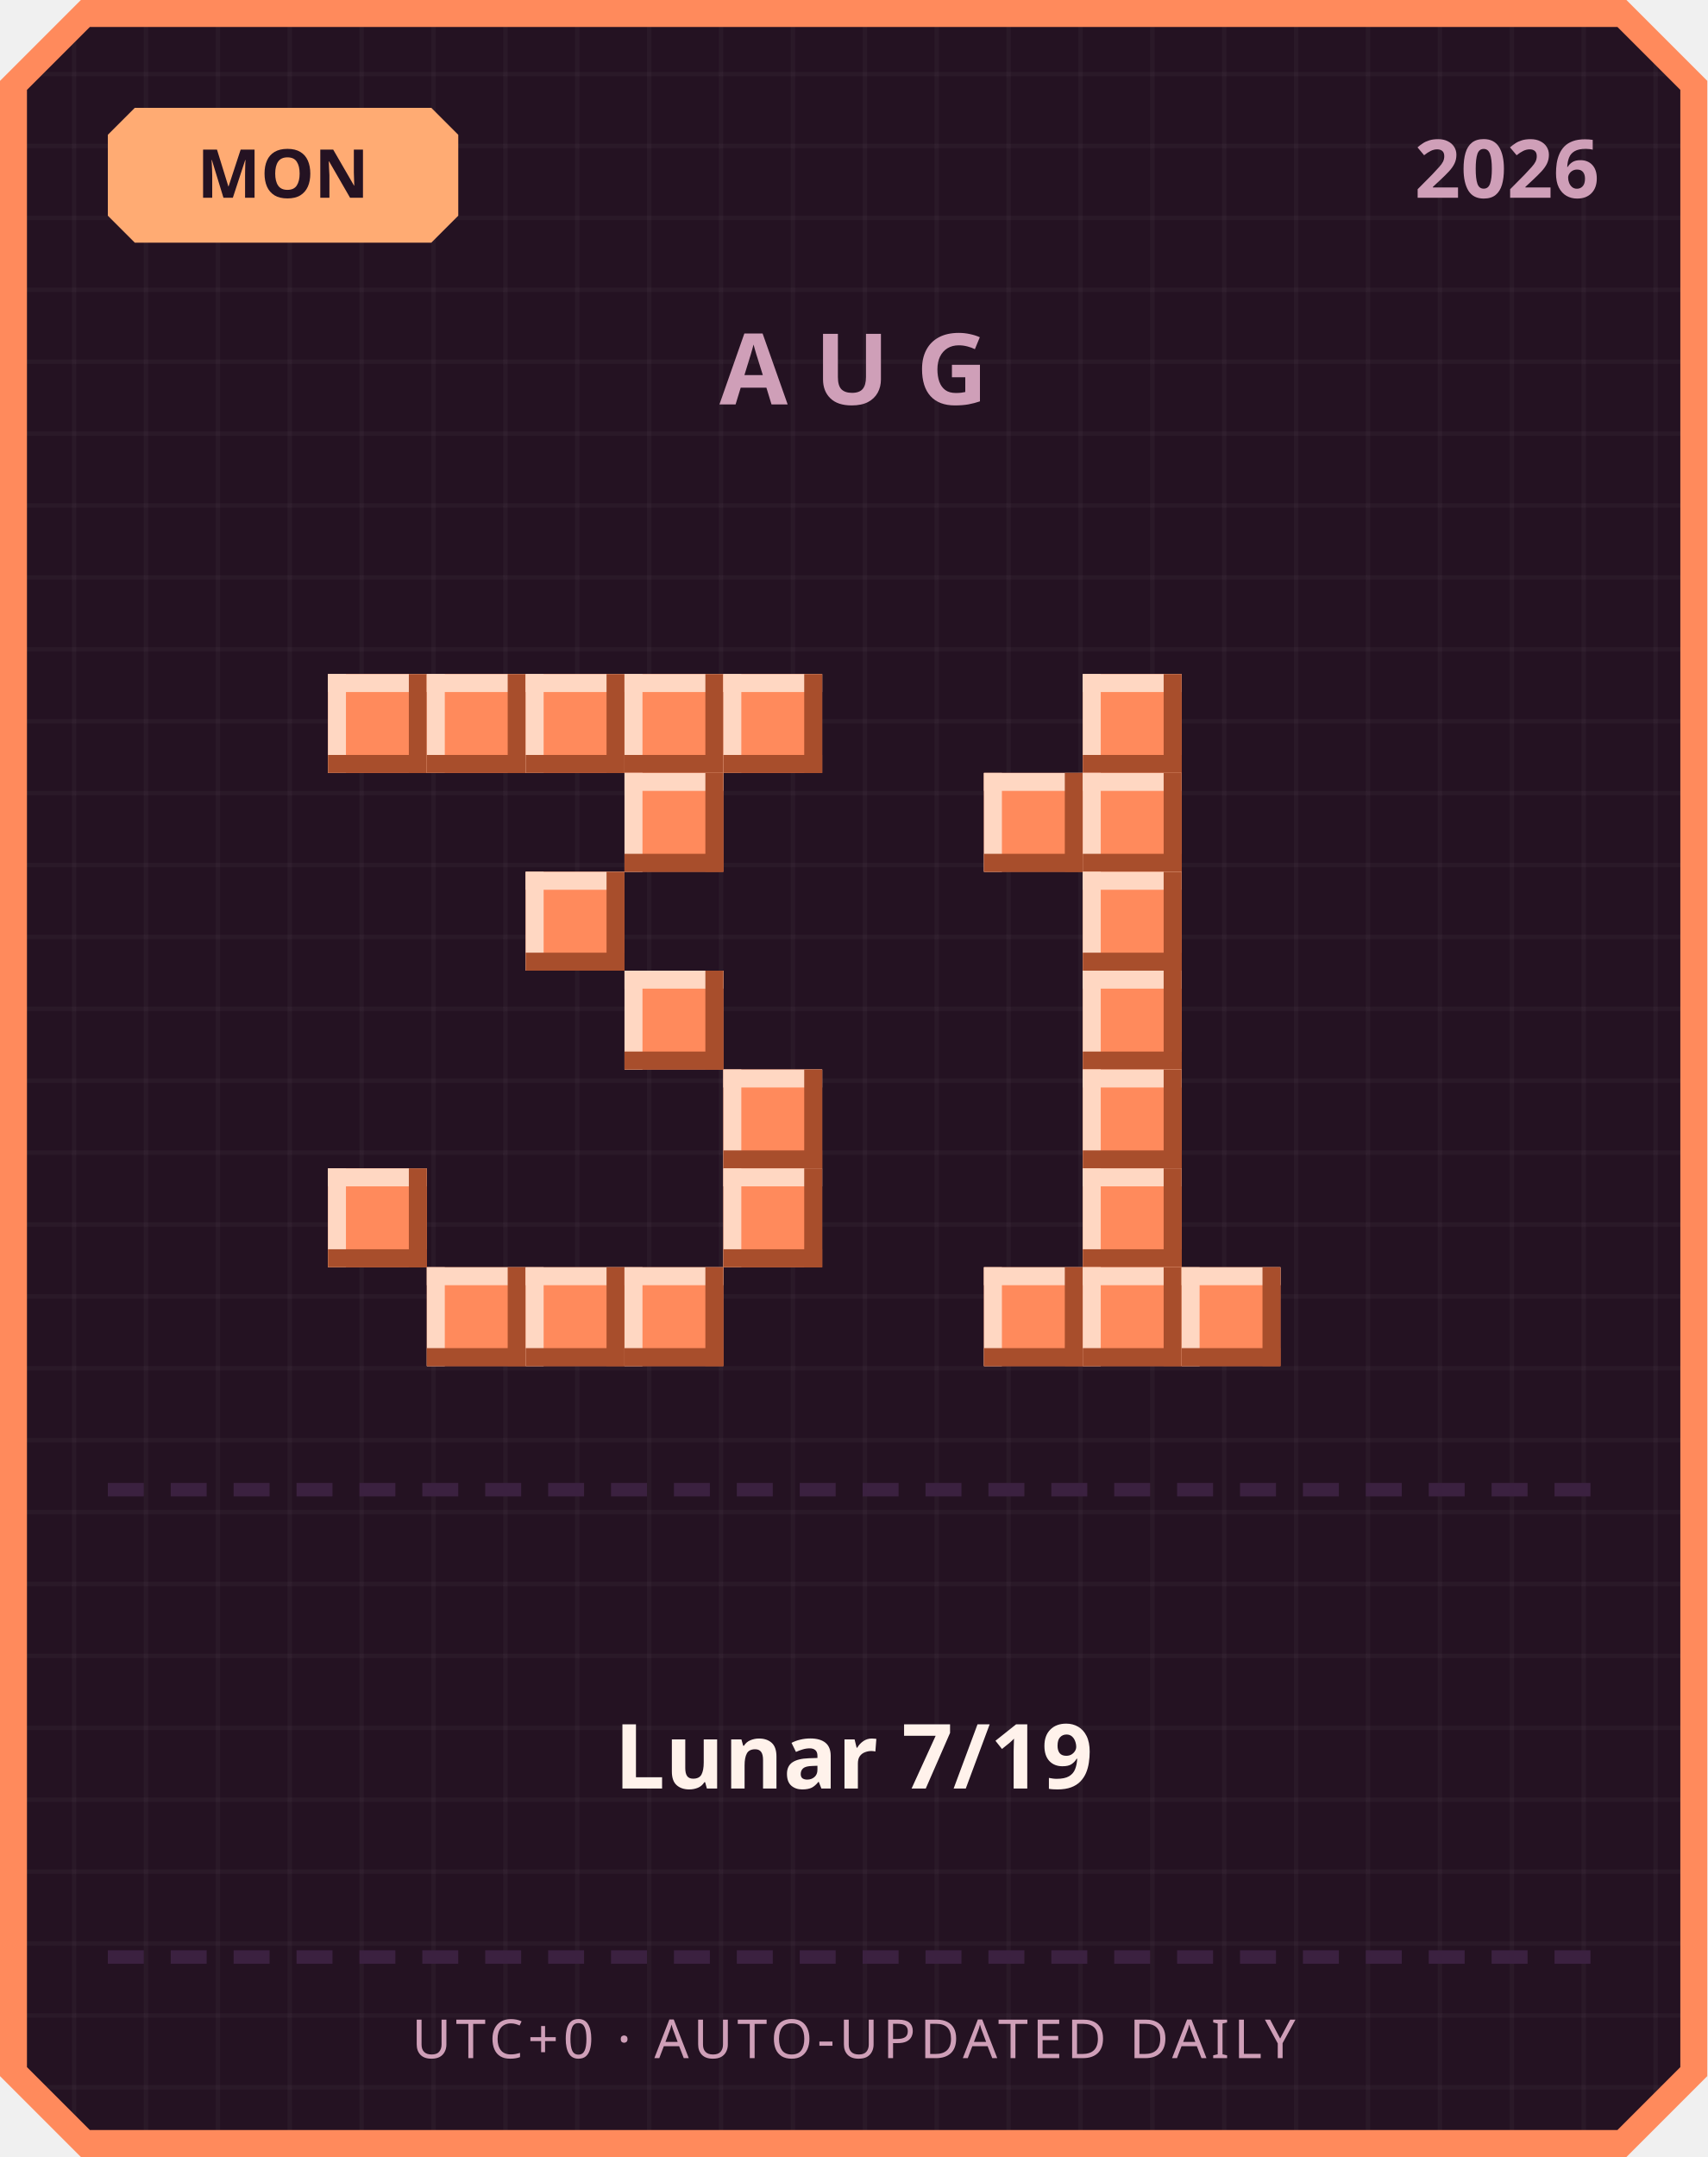
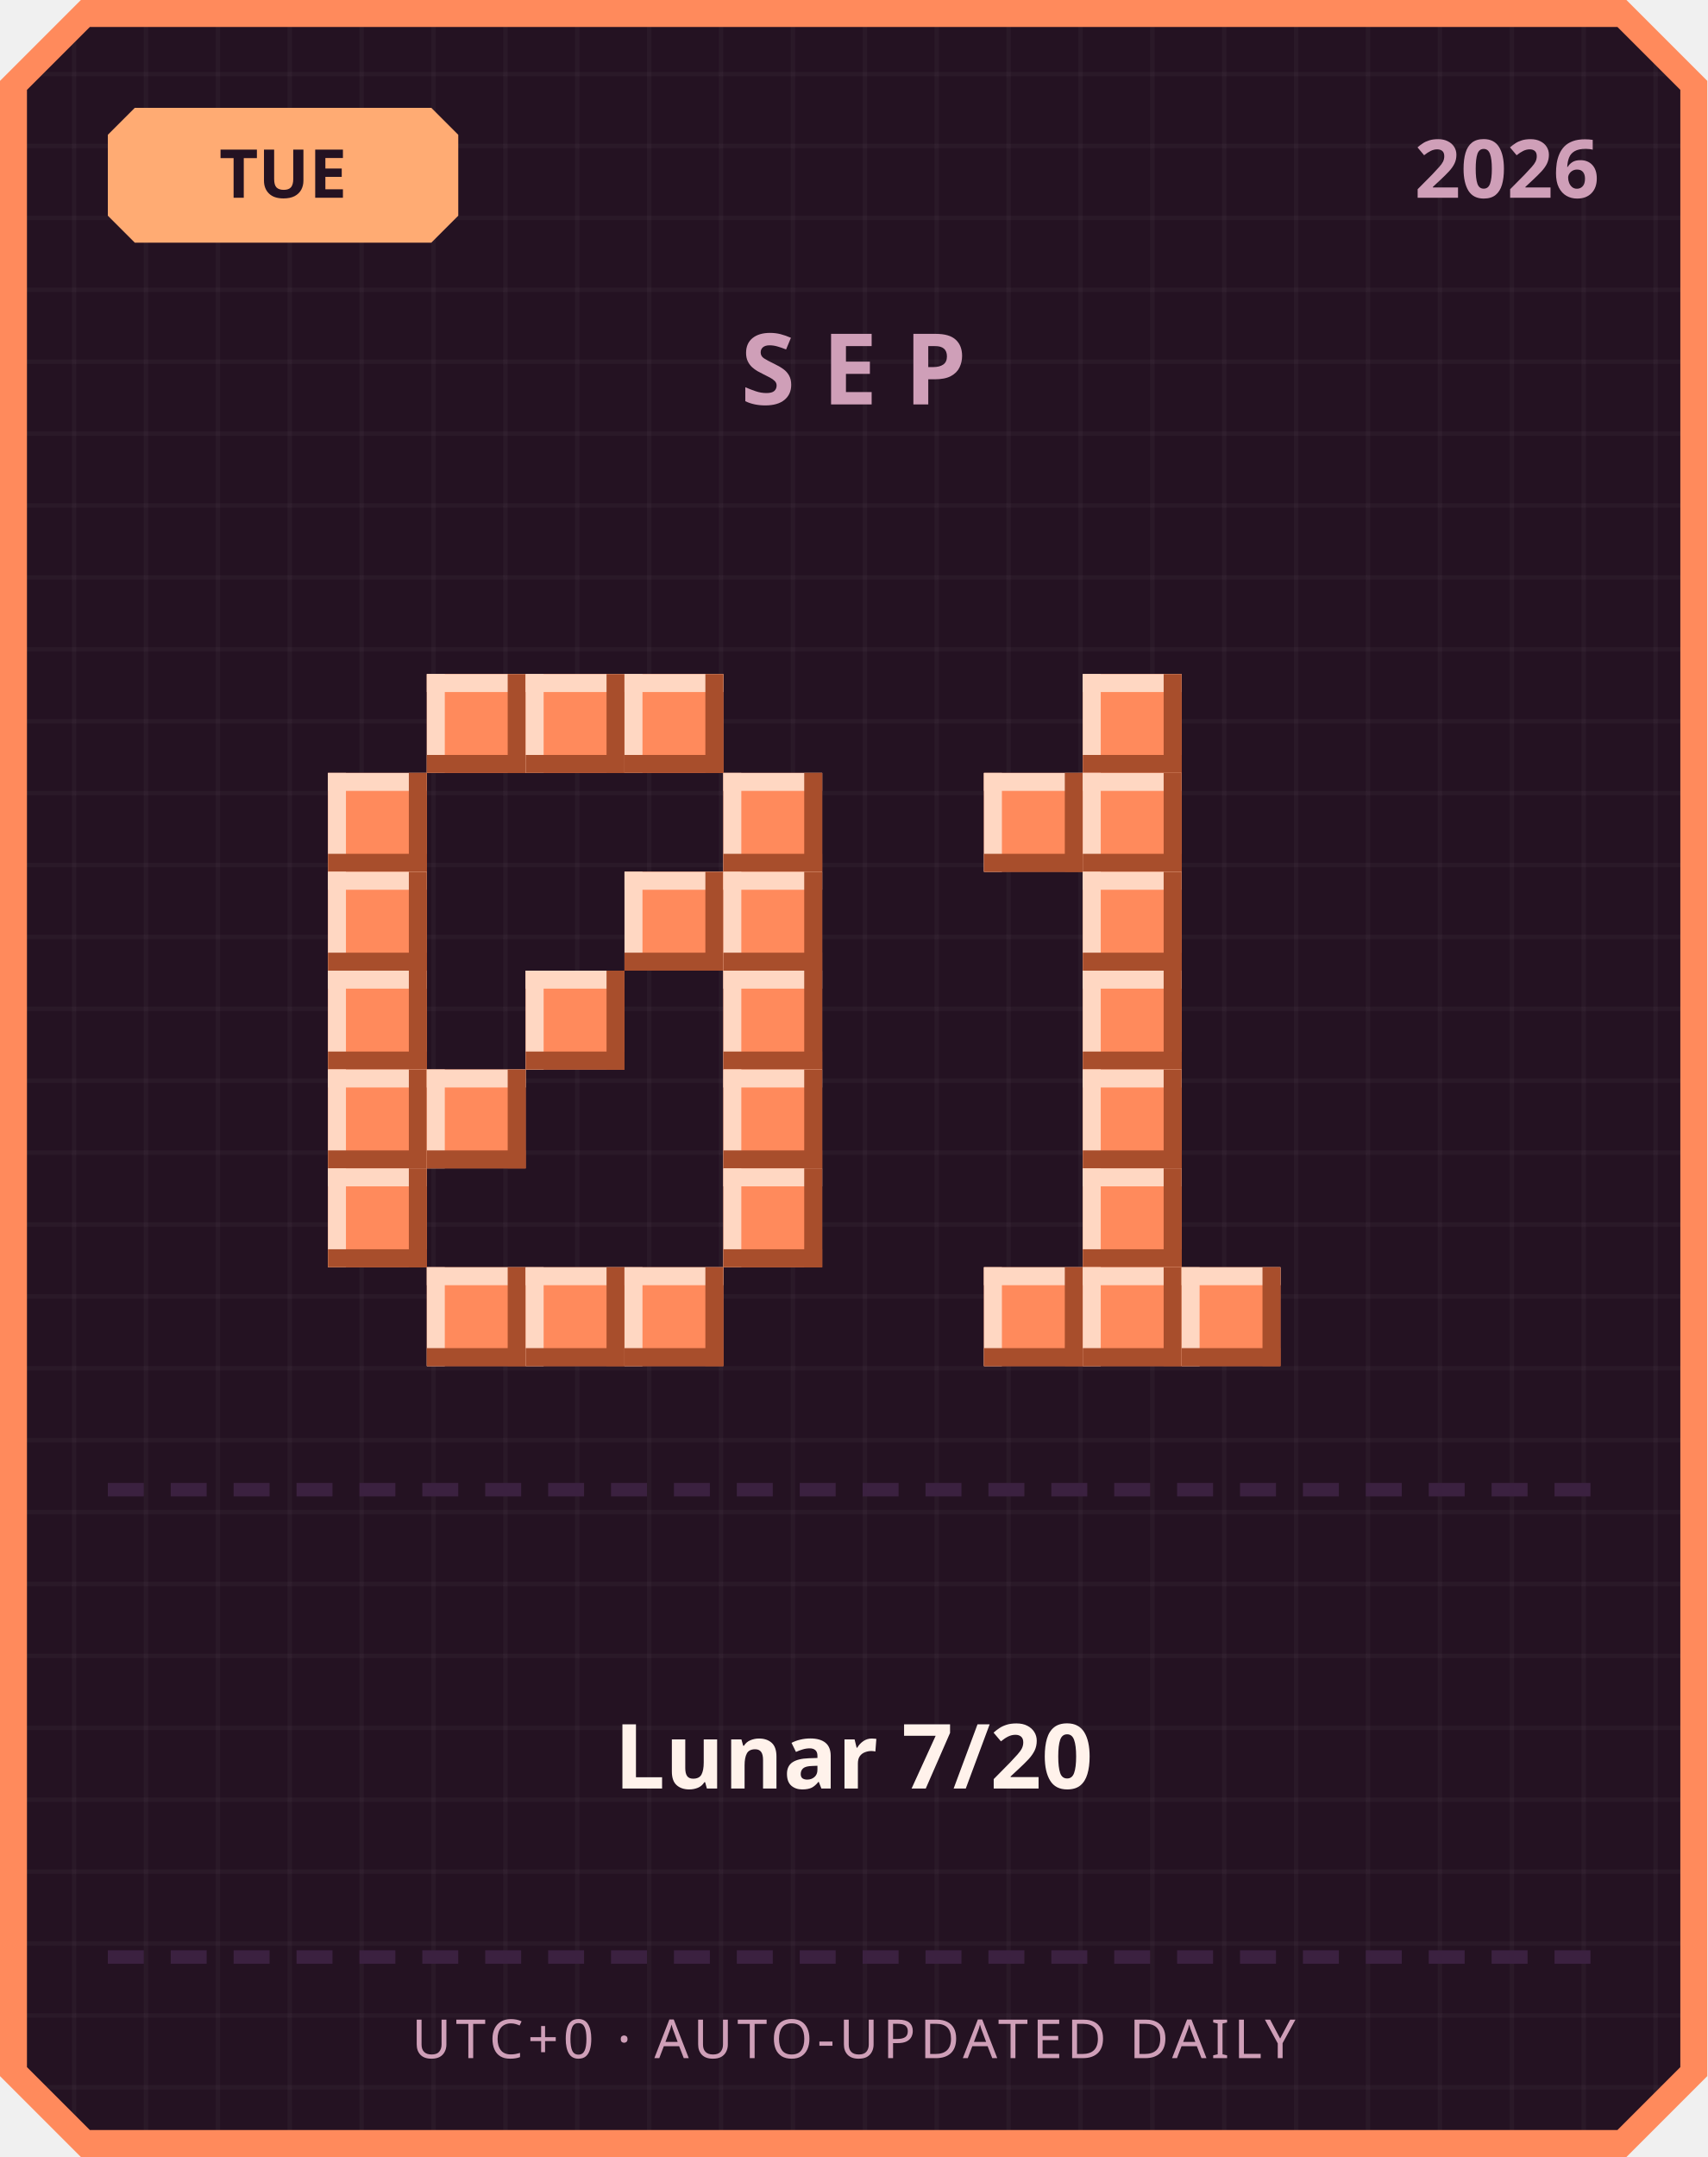
<svg xmlns="http://www.w3.org/2000/svg" width="380" height="480" viewBox="0 0 380 480">
  <defs>
    <pattern id="grid" width="16" height="16" patternUnits="userSpaceOnUse">
      <rect width="16" height="16" fill="#241222" />
      <rect width="1" height="16" fill="#ffffff" opacity="0.03" />
      <rect width="16" height="1" fill="#ffffff" opacity="0.03" />
    </pattern>
  </defs>
  <path d="M 18,0 L 362,0 L 380,18 L 380,462 L 362,480 L 18,480 L 0,462 L 0,18 Z" fill="#ff8a5c" />
  <path d="M 20,6 L 360,6 L 374,20 L 374,460 L 360,474 L 20,474 L 6,460 L 6,20 Z" fill="url(#grid)" />
  <path d="M 30,24 L 96,24 L 102,30 L 102,48 L 96,54 L 30,54 L 24,48 L 24,30 Z" fill="#ffab73" />
-   <text x="63" y="44" text-anchor="middle" font-family="'Segoe UI', sans-serif" font-size="15" font-weight="700" fill="#241222">MON</text>
+   <text x="63" y="44" text-anchor="middle" font-family="'Segoe UI', sans-serif" font-size="15" font-weight="700" fill="#241222">TUE</text>
  <text x="356" y="44" text-anchor="end" font-family="'Segoe UI', sans-serif" font-size="18" font-weight="700" fill="#cf9fb8">2026</text>
-   <text x="190" y="90" text-anchor="middle" font-family="'Segoe UI', sans-serif" font-size="22" font-weight="700" letter-spacing="6" fill="#cf9fb8">AUG</text>
-   <rect x="73" y="150" width="22" height="22" fill="#ff8a5c" />
-   <rect x="73" y="150" width="22" height="4" fill="#ffd7c2" />
-   <rect x="73" y="150" width="4" height="22" fill="#ffd7c2" />
-   <rect x="73" y="168" width="22" height="4" fill="#a84e2c" />
-   <rect x="91" y="150" width="4" height="22" fill="#a84e2c" />
+   <text x="190" y="90" text-anchor="middle" font-family="'Segoe UI', sans-serif" font-size="22" font-weight="700" letter-spacing="6" fill="#cf9fb8">SEP</text>
  <rect x="95" y="150" width="22" height="22" fill="#ff8a5c" />
  <rect x="95" y="150" width="22" height="4" fill="#ffd7c2" />
  <rect x="95" y="150" width="4" height="22" fill="#ffd7c2" />
  <rect x="95" y="168" width="22" height="4" fill="#a84e2c" />
  <rect x="113" y="150" width="4" height="22" fill="#a84e2c" />
  <rect x="117" y="150" width="22" height="22" fill="#ff8a5c" />
  <rect x="117" y="150" width="22" height="4" fill="#ffd7c2" />
  <rect x="117" y="150" width="4" height="22" fill="#ffd7c2" />
  <rect x="117" y="168" width="22" height="4" fill="#a84e2c" />
  <rect x="135" y="150" width="4" height="22" fill="#a84e2c" />
  <rect x="139" y="150" width="22" height="22" fill="#ff8a5c" />
  <rect x="139" y="150" width="22" height="4" fill="#ffd7c2" />
  <rect x="139" y="150" width="4" height="22" fill="#ffd7c2" />
  <rect x="139" y="168" width="22" height="4" fill="#a84e2c" />
  <rect x="157" y="150" width="4" height="22" fill="#a84e2c" />
-   <rect x="161" y="150" width="22" height="22" fill="#ff8a5c" />
-   <rect x="161" y="150" width="22" height="4" fill="#ffd7c2" />
-   <rect x="161" y="150" width="4" height="22" fill="#ffd7c2" />
-   <rect x="161" y="168" width="22" height="4" fill="#a84e2c" />
-   <rect x="179" y="150" width="4" height="22" fill="#a84e2c" />
-   <rect x="139" y="172" width="22" height="22" fill="#ff8a5c" />
-   <rect x="139" y="172" width="22" height="4" fill="#ffd7c2" />
-   <rect x="139" y="172" width="4" height="22" fill="#ffd7c2" />
-   <rect x="139" y="190" width="22" height="4" fill="#a84e2c" />
-   <rect x="157" y="172" width="4" height="22" fill="#a84e2c" />
-   <rect x="117" y="194" width="22" height="22" fill="#ff8a5c" />
-   <rect x="117" y="194" width="22" height="4" fill="#ffd7c2" />
-   <rect x="117" y="194" width="4" height="22" fill="#ffd7c2" />
-   <rect x="117" y="212" width="22" height="4" fill="#a84e2c" />
-   <rect x="135" y="194" width="4" height="22" fill="#a84e2c" />
-   <rect x="139" y="216" width="22" height="22" fill="#ff8a5c" />
-   <rect x="139" y="216" width="22" height="4" fill="#ffd7c2" />
-   <rect x="139" y="216" width="4" height="22" fill="#ffd7c2" />
-   <rect x="139" y="234" width="22" height="4" fill="#a84e2c" />
-   <rect x="157" y="216" width="4" height="22" fill="#a84e2c" />
+   <rect x="73" y="172" width="22" height="22" fill="#ff8a5c" />
+   <rect x="73" y="172" width="22" height="4" fill="#ffd7c2" />
+   <rect x="73" y="172" width="4" height="22" fill="#ffd7c2" />
+   <rect x="73" y="190" width="22" height="4" fill="#a84e2c" />
+   <rect x="91" y="172" width="4" height="22" fill="#a84e2c" />
+   <rect x="161" y="172" width="22" height="22" fill="#ff8a5c" />
+   <rect x="161" y="172" width="22" height="4" fill="#ffd7c2" />
+   <rect x="161" y="172" width="4" height="22" fill="#ffd7c2" />
+   <rect x="161" y="190" width="22" height="4" fill="#a84e2c" />
+   <rect x="179" y="172" width="4" height="22" fill="#a84e2c" />
+   <rect x="73" y="194" width="22" height="22" fill="#ff8a5c" />
+   <rect x="73" y="194" width="22" height="4" fill="#ffd7c2" />
+   <rect x="73" y="194" width="4" height="22" fill="#ffd7c2" />
+   <rect x="73" y="212" width="22" height="4" fill="#a84e2c" />
+   <rect x="91" y="194" width="4" height="22" fill="#a84e2c" />
+   <rect x="139" y="194" width="22" height="22" fill="#ff8a5c" />
+   <rect x="139" y="194" width="22" height="4" fill="#ffd7c2" />
+   <rect x="139" y="194" width="4" height="22" fill="#ffd7c2" />
+   <rect x="139" y="212" width="22" height="4" fill="#a84e2c" />
+   <rect x="157" y="194" width="4" height="22" fill="#a84e2c" />
+   <rect x="161" y="194" width="22" height="22" fill="#ff8a5c" />
+   <rect x="161" y="194" width="22" height="4" fill="#ffd7c2" />
+   <rect x="161" y="194" width="4" height="22" fill="#ffd7c2" />
+   <rect x="161" y="212" width="22" height="4" fill="#a84e2c" />
+   <rect x="179" y="194" width="4" height="22" fill="#a84e2c" />
+   <rect x="73" y="216" width="22" height="22" fill="#ff8a5c" />
+   <rect x="73" y="216" width="22" height="4" fill="#ffd7c2" />
+   <rect x="73" y="216" width="4" height="22" fill="#ffd7c2" />
+   <rect x="73" y="234" width="22" height="4" fill="#a84e2c" />
+   <rect x="91" y="216" width="4" height="22" fill="#a84e2c" />
+   <rect x="117" y="216" width="22" height="22" fill="#ff8a5c" />
+   <rect x="117" y="216" width="22" height="4" fill="#ffd7c2" />
+   <rect x="117" y="216" width="4" height="22" fill="#ffd7c2" />
+   <rect x="117" y="234" width="22" height="4" fill="#a84e2c" />
+   <rect x="135" y="216" width="4" height="22" fill="#a84e2c" />
+   <rect x="161" y="216" width="22" height="22" fill="#ff8a5c" />
+   <rect x="161" y="216" width="22" height="4" fill="#ffd7c2" />
+   <rect x="161" y="216" width="4" height="22" fill="#ffd7c2" />
+   <rect x="161" y="234" width="22" height="4" fill="#a84e2c" />
+   <rect x="179" y="216" width="4" height="22" fill="#a84e2c" />
+   <rect x="73" y="238" width="22" height="22" fill="#ff8a5c" />
+   <rect x="73" y="238" width="22" height="4" fill="#ffd7c2" />
+   <rect x="73" y="238" width="4" height="22" fill="#ffd7c2" />
+   <rect x="73" y="256" width="22" height="4" fill="#a84e2c" />
+   <rect x="91" y="238" width="4" height="22" fill="#a84e2c" />
+   <rect x="95" y="238" width="22" height="22" fill="#ff8a5c" />
+   <rect x="95" y="238" width="22" height="4" fill="#ffd7c2" />
+   <rect x="95" y="238" width="4" height="22" fill="#ffd7c2" />
+   <rect x="95" y="256" width="22" height="4" fill="#a84e2c" />
+   <rect x="113" y="238" width="4" height="22" fill="#a84e2c" />
  <rect x="161" y="238" width="22" height="22" fill="#ff8a5c" />
  <rect x="161" y="238" width="22" height="4" fill="#ffd7c2" />
  <rect x="161" y="238" width="4" height="22" fill="#ffd7c2" />
  <rect x="161" y="256" width="22" height="4" fill="#a84e2c" />
  <rect x="179" y="238" width="4" height="22" fill="#a84e2c" />
  <rect x="73" y="260" width="22" height="22" fill="#ff8a5c" />
  <rect x="73" y="260" width="22" height="4" fill="#ffd7c2" />
  <rect x="73" y="260" width="4" height="22" fill="#ffd7c2" />
  <rect x="73" y="278" width="22" height="4" fill="#a84e2c" />
  <rect x="91" y="260" width="4" height="22" fill="#a84e2c" />
  <rect x="161" y="260" width="22" height="22" fill="#ff8a5c" />
  <rect x="161" y="260" width="22" height="4" fill="#ffd7c2" />
  <rect x="161" y="260" width="4" height="22" fill="#ffd7c2" />
  <rect x="161" y="278" width="22" height="4" fill="#a84e2c" />
  <rect x="179" y="260" width="4" height="22" fill="#a84e2c" />
  <rect x="95" y="282" width="22" height="22" fill="#ff8a5c" />
  <rect x="95" y="282" width="22" height="4" fill="#ffd7c2" />
  <rect x="95" y="282" width="4" height="22" fill="#ffd7c2" />
  <rect x="95" y="300" width="22" height="4" fill="#a84e2c" />
  <rect x="113" y="282" width="4" height="22" fill="#a84e2c" />
  <rect x="117" y="282" width="22" height="22" fill="#ff8a5c" />
  <rect x="117" y="282" width="22" height="4" fill="#ffd7c2" />
  <rect x="117" y="282" width="4" height="22" fill="#ffd7c2" />
  <rect x="117" y="300" width="22" height="4" fill="#a84e2c" />
  <rect x="135" y="282" width="4" height="22" fill="#a84e2c" />
  <rect x="139" y="282" width="22" height="22" fill="#ff8a5c" />
  <rect x="139" y="282" width="22" height="4" fill="#ffd7c2" />
  <rect x="139" y="282" width="4" height="22" fill="#ffd7c2" />
  <rect x="139" y="300" width="22" height="4" fill="#a84e2c" />
  <rect x="157" y="282" width="4" height="22" fill="#a84e2c" />
  <rect x="241" y="150" width="22" height="22" fill="#ff8a5c" />
  <rect x="241" y="150" width="22" height="4" fill="#ffd7c2" />
  <rect x="241" y="150" width="4" height="22" fill="#ffd7c2" />
  <rect x="241" y="168" width="22" height="4" fill="#a84e2c" />
  <rect x="259" y="150" width="4" height="22" fill="#a84e2c" />
  <rect x="219" y="172" width="22" height="22" fill="#ff8a5c" />
  <rect x="219" y="172" width="22" height="4" fill="#ffd7c2" />
  <rect x="219" y="172" width="4" height="22" fill="#ffd7c2" />
  <rect x="219" y="190" width="22" height="4" fill="#a84e2c" />
  <rect x="237" y="172" width="4" height="22" fill="#a84e2c" />
  <rect x="241" y="172" width="22" height="22" fill="#ff8a5c" />
  <rect x="241" y="172" width="22" height="4" fill="#ffd7c2" />
  <rect x="241" y="172" width="4" height="22" fill="#ffd7c2" />
  <rect x="241" y="190" width="22" height="4" fill="#a84e2c" />
  <rect x="259" y="172" width="4" height="22" fill="#a84e2c" />
  <rect x="241" y="194" width="22" height="22" fill="#ff8a5c" />
  <rect x="241" y="194" width="22" height="4" fill="#ffd7c2" />
  <rect x="241" y="194" width="4" height="22" fill="#ffd7c2" />
  <rect x="241" y="212" width="22" height="4" fill="#a84e2c" />
  <rect x="259" y="194" width="4" height="22" fill="#a84e2c" />
  <rect x="241" y="216" width="22" height="22" fill="#ff8a5c" />
  <rect x="241" y="216" width="22" height="4" fill="#ffd7c2" />
  <rect x="241" y="216" width="4" height="22" fill="#ffd7c2" />
  <rect x="241" y="234" width="22" height="4" fill="#a84e2c" />
  <rect x="259" y="216" width="4" height="22" fill="#a84e2c" />
  <rect x="241" y="238" width="22" height="22" fill="#ff8a5c" />
  <rect x="241" y="238" width="22" height="4" fill="#ffd7c2" />
  <rect x="241" y="238" width="4" height="22" fill="#ffd7c2" />
  <rect x="241" y="256" width="22" height="4" fill="#a84e2c" />
  <rect x="259" y="238" width="4" height="22" fill="#a84e2c" />
  <rect x="241" y="260" width="22" height="22" fill="#ff8a5c" />
  <rect x="241" y="260" width="22" height="4" fill="#ffd7c2" />
  <rect x="241" y="260" width="4" height="22" fill="#ffd7c2" />
  <rect x="241" y="278" width="22" height="4" fill="#a84e2c" />
  <rect x="259" y="260" width="4" height="22" fill="#a84e2c" />
  <rect x="219" y="282" width="22" height="22" fill="#ff8a5c" />
  <rect x="219" y="282" width="22" height="4" fill="#ffd7c2" />
  <rect x="219" y="282" width="4" height="22" fill="#ffd7c2" />
  <rect x="219" y="300" width="22" height="4" fill="#a84e2c" />
  <rect x="237" y="282" width="4" height="22" fill="#a84e2c" />
  <rect x="241" y="282" width="22" height="22" fill="#ff8a5c" />
  <rect x="241" y="282" width="22" height="4" fill="#ffd7c2" />
  <rect x="241" y="282" width="4" height="22" fill="#ffd7c2" />
  <rect x="241" y="300" width="22" height="4" fill="#a84e2c" />
  <rect x="259" y="282" width="4" height="22" fill="#a84e2c" />
  <rect x="263" y="282" width="22" height="22" fill="#ff8a5c" />
  <rect x="263" y="282" width="22" height="4" fill="#ffd7c2" />
  <rect x="263" y="282" width="4" height="22" fill="#ffd7c2" />
  <rect x="263" y="300" width="22" height="4" fill="#a84e2c" />
  <rect x="281" y="282" width="4" height="22" fill="#a84e2c" />
  <rect x="24" y="330" width="8" height="3" fill="#3b2140" />
  <rect x="38" y="330" width="8" height="3" fill="#3b2140" />
  <rect x="52" y="330" width="8" height="3" fill="#3b2140" />
  <rect x="66" y="330" width="8" height="3" fill="#3b2140" />
  <rect x="80" y="330" width="8" height="3" fill="#3b2140" />
  <rect x="94" y="330" width="8" height="3" fill="#3b2140" />
  <rect x="108" y="330" width="8" height="3" fill="#3b2140" />
  <rect x="122" y="330" width="8" height="3" fill="#3b2140" />
  <rect x="136" y="330" width="8" height="3" fill="#3b2140" />
  <rect x="150" y="330" width="8" height="3" fill="#3b2140" />
  <rect x="164" y="330" width="8" height="3" fill="#3b2140" />
  <rect x="178" y="330" width="8" height="3" fill="#3b2140" />
  <rect x="192" y="330" width="8" height="3" fill="#3b2140" />
  <rect x="206" y="330" width="8" height="3" fill="#3b2140" />
  <rect x="220" y="330" width="8" height="3" fill="#3b2140" />
  <rect x="234" y="330" width="8" height="3" fill="#3b2140" />
  <rect x="248" y="330" width="8" height="3" fill="#3b2140" />
  <rect x="262" y="330" width="8" height="3" fill="#3b2140" />
  <rect x="276" y="330" width="8" height="3" fill="#3b2140" />
  <rect x="290" y="330" width="8" height="3" fill="#3b2140" />
  <rect x="304" y="330" width="8" height="3" fill="#3b2140" />
  <rect x="318" y="330" width="8" height="3" fill="#3b2140" />
  <rect x="332" y="330" width="8" height="3" fill="#3b2140" />
  <rect x="346" y="330" width="8" height="3" fill="#3b2140" />
-   <text x="190" y="398" text-anchor="middle" font-family="'Segoe UI', 'Microsoft JhengHei', sans-serif" font-size="20" font-weight="700" fill="#fff2eb">Lunar 7/19</text>
+   <text x="190" y="398" text-anchor="middle" font-family="'Segoe UI', 'Microsoft JhengHei', sans-serif" font-size="20" font-weight="700" fill="#fff2eb">Lunar 7/20</text>
  <rect x="24" y="434" width="8" height="3" fill="#3b2140" />
  <rect x="38" y="434" width="8" height="3" fill="#3b2140" />
  <rect x="52" y="434" width="8" height="3" fill="#3b2140" />
  <rect x="66" y="434" width="8" height="3" fill="#3b2140" />
  <rect x="80" y="434" width="8" height="3" fill="#3b2140" />
  <rect x="94" y="434" width="8" height="3" fill="#3b2140" />
  <rect x="108" y="434" width="8" height="3" fill="#3b2140" />
  <rect x="122" y="434" width="8" height="3" fill="#3b2140" />
  <rect x="136" y="434" width="8" height="3" fill="#3b2140" />
  <rect x="150" y="434" width="8" height="3" fill="#3b2140" />
  <rect x="164" y="434" width="8" height="3" fill="#3b2140" />
  <rect x="178" y="434" width="8" height="3" fill="#3b2140" />
  <rect x="192" y="434" width="8" height="3" fill="#3b2140" />
  <rect x="206" y="434" width="8" height="3" fill="#3b2140" />
  <rect x="220" y="434" width="8" height="3" fill="#3b2140" />
  <rect x="234" y="434" width="8" height="3" fill="#3b2140" />
  <rect x="248" y="434" width="8" height="3" fill="#3b2140" />
  <rect x="262" y="434" width="8" height="3" fill="#3b2140" />
  <rect x="276" y="434" width="8" height="3" fill="#3b2140" />
  <rect x="290" y="434" width="8" height="3" fill="#3b2140" />
  <rect x="304" y="434" width="8" height="3" fill="#3b2140" />
  <rect x="318" y="434" width="8" height="3" fill="#3b2140" />
  <rect x="332" y="434" width="8" height="3" fill="#3b2140" />
  <rect x="346" y="434" width="8" height="3" fill="#3b2140" />
  <text x="190" y="458" text-anchor="middle" font-family="'Segoe UI', sans-serif" font-size="12" letter-spacing="1" fill="#cf9fb8">UTC+0 · AUTO-UPDATED DAILY</text>
</svg>
